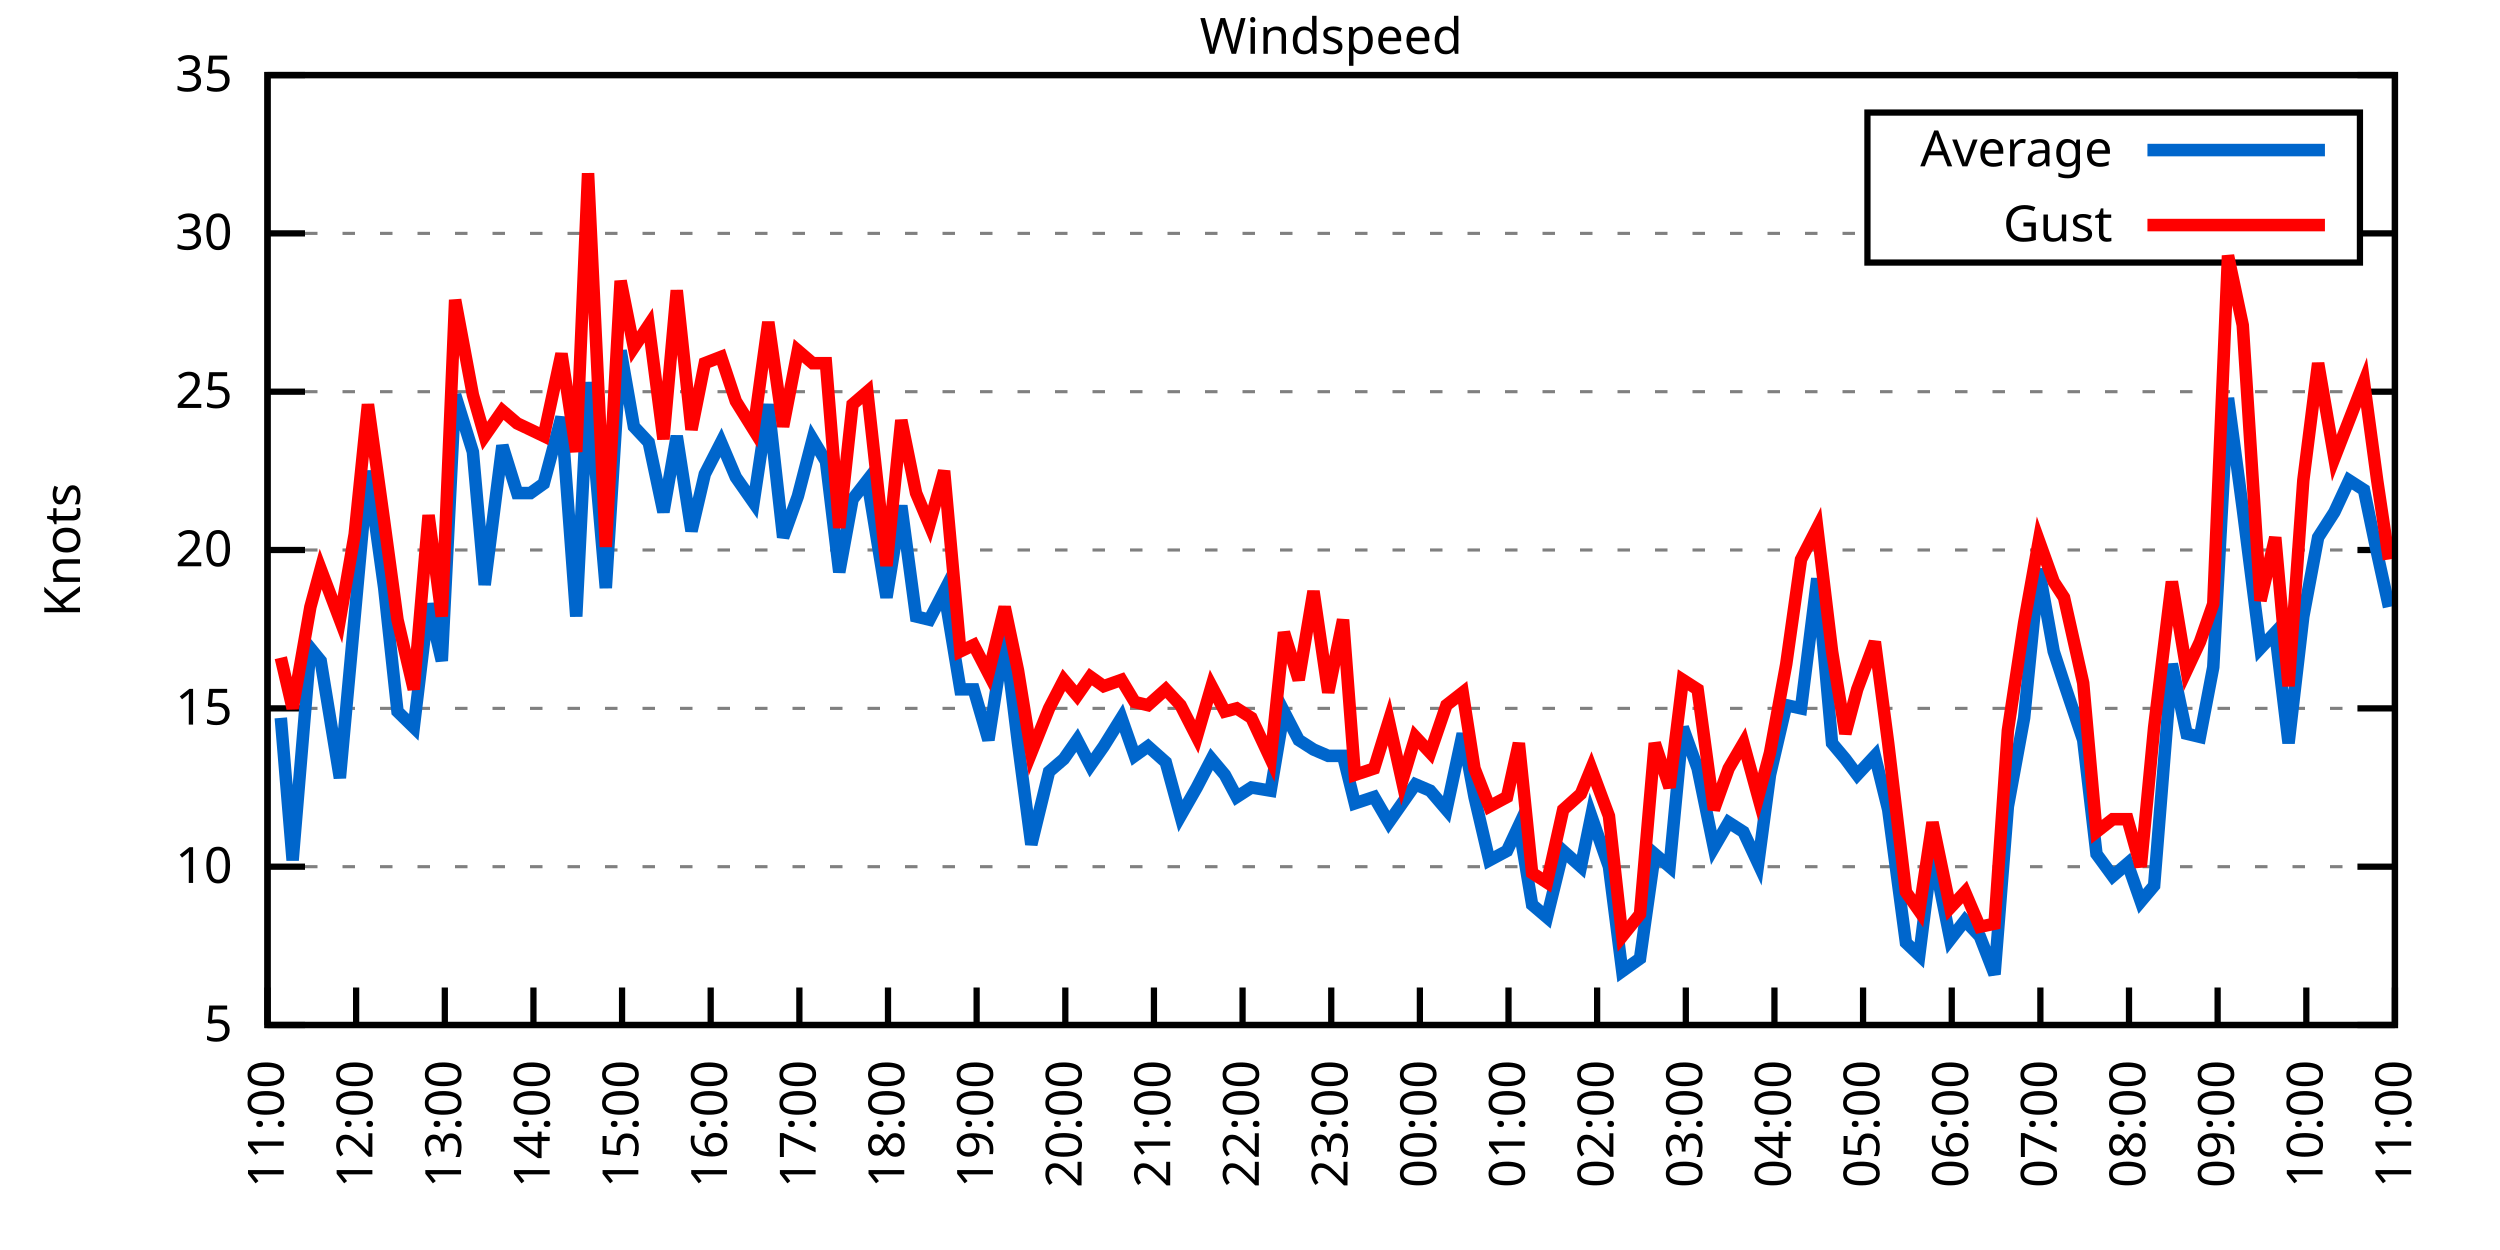
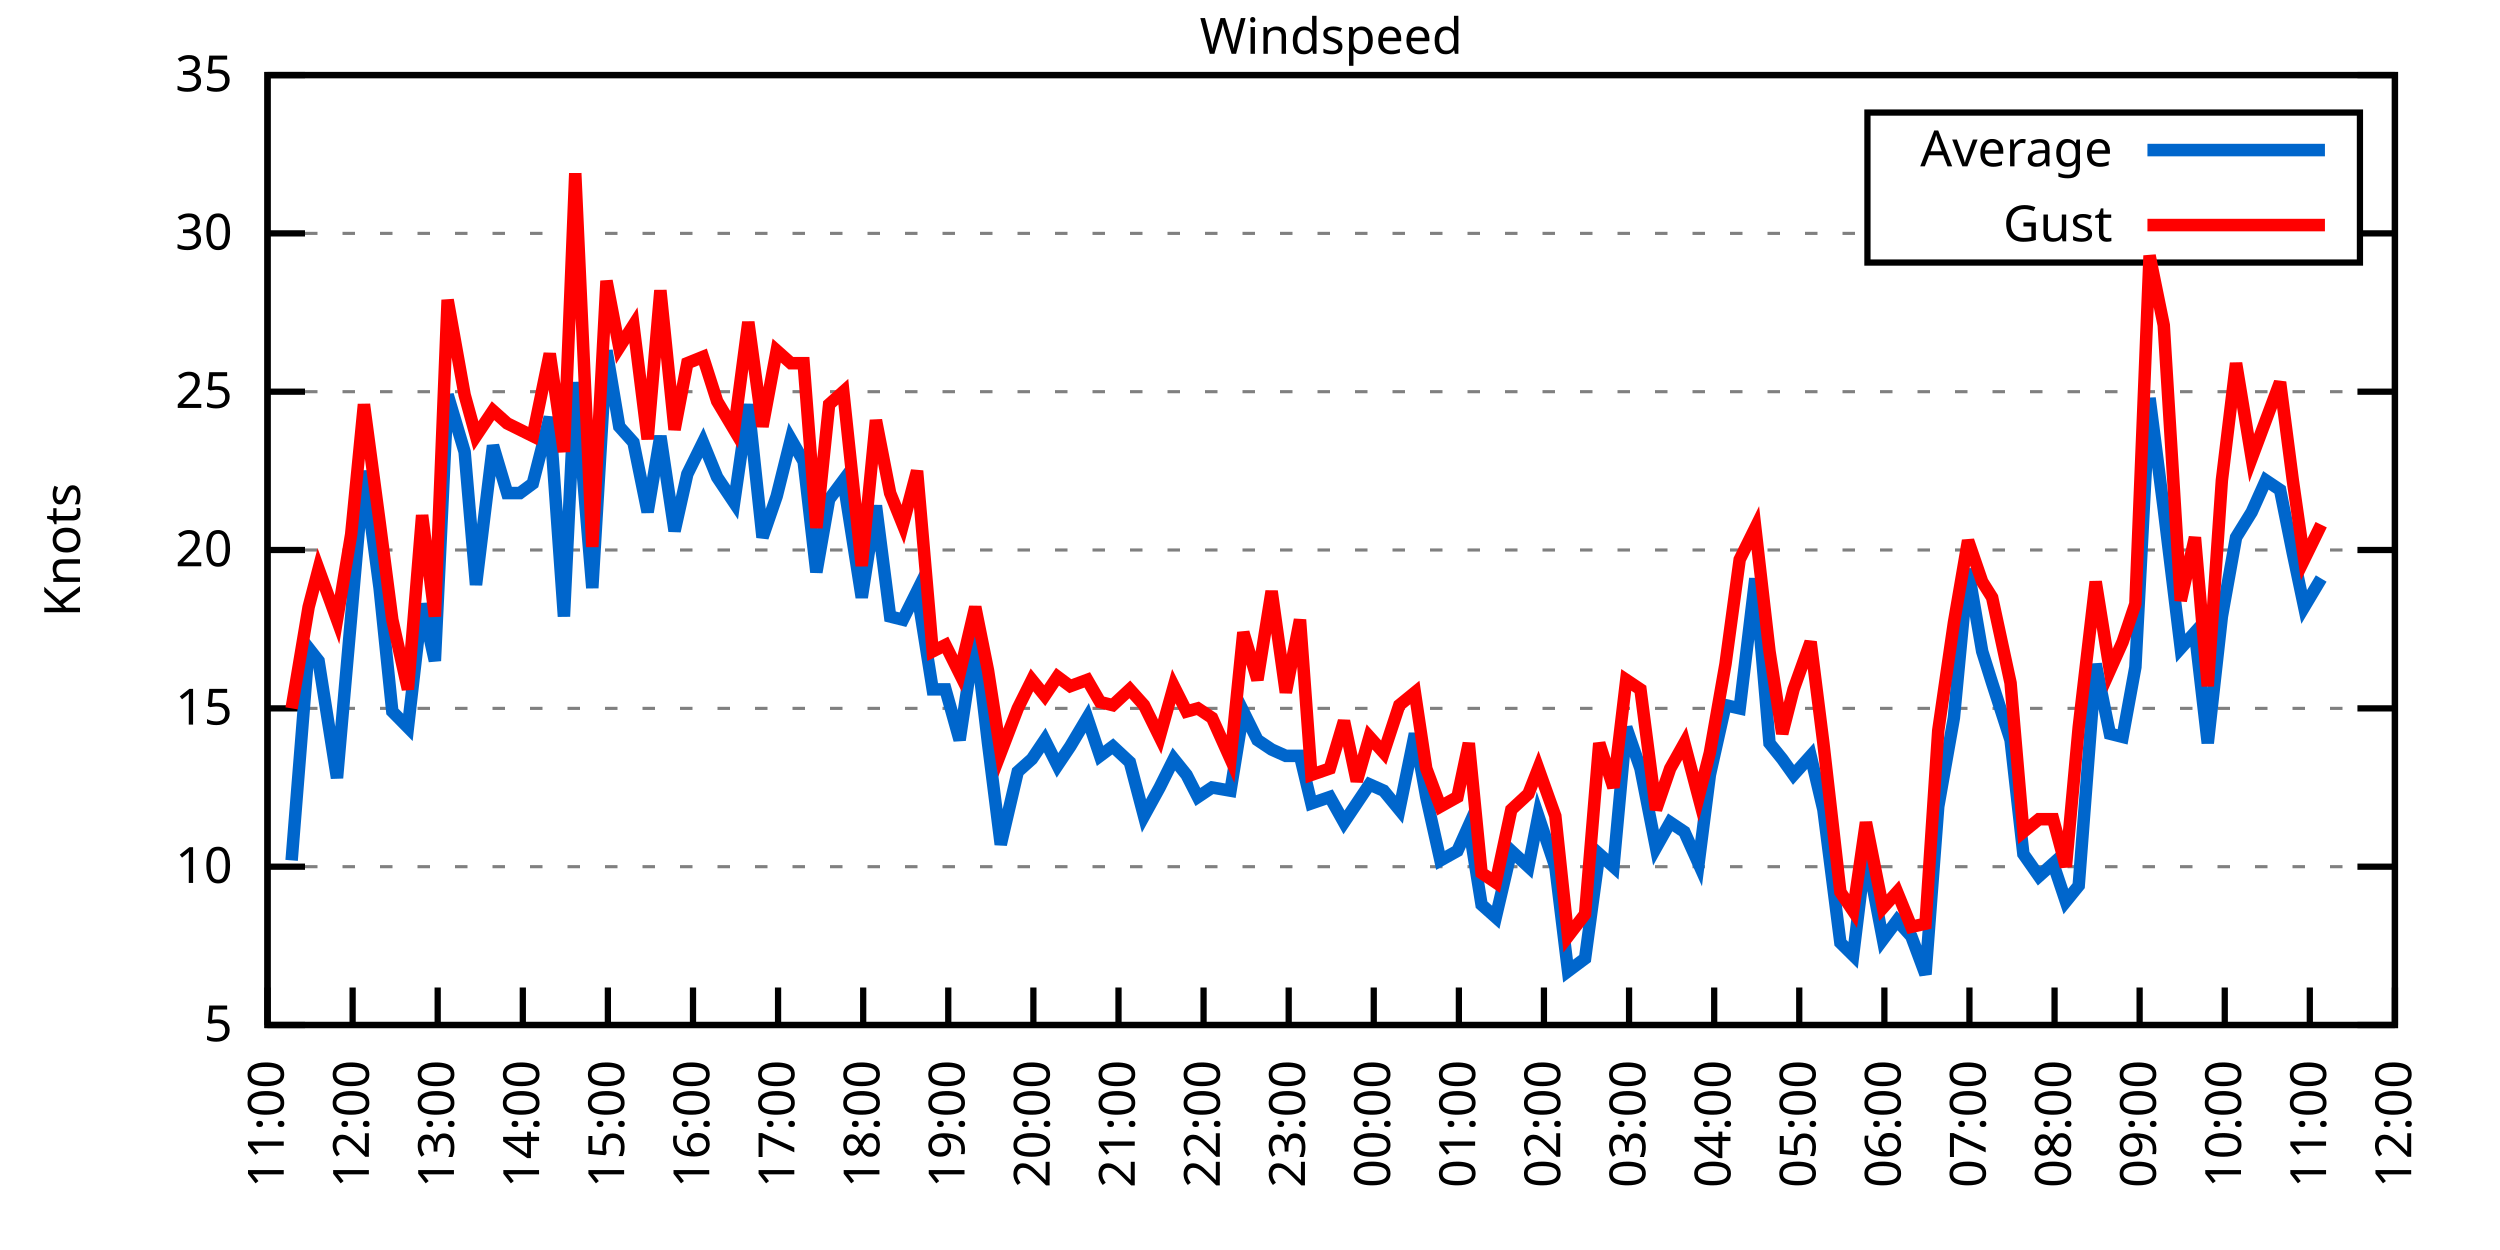
<svg xmlns="http://www.w3.org/2000/svg" xmlns:xlink="http://www.w3.org/1999/xlink" width="400" height="200" viewBox="0 0 400 200">
  <g id="gnuplot_canvas">
    <rect x="0" y="0" width="400" height="200" fill="none" />
    <defs>
      <circle id="gpDot" r="0.5" stroke-width="0.5" stroke="currentColor" />
      <path id="gpPt0" stroke-width="0.333" stroke="currentColor" d="M-1,0 h2 M0,-1 v2" />
      <path id="gpPt1" stroke-width="0.333" stroke="currentColor" d="M-1,-1 L1,1 M1,-1 L-1,1" />
      <path id="gpPt2" stroke-width="0.333" stroke="currentColor" d="M-1,0 L1,0 M0,-1 L0,1 M-1,-1 L1,1 M-1,1 L1,-1" />
      <rect id="gpPt3" stroke-width="0.333" stroke="currentColor" x="-1" y="-1" width="2" height="2" />
      <rect id="gpPt4" stroke-width="0.333" stroke="currentColor" fill="currentColor" x="-1" y="-1" width="2" height="2" />
      <circle id="gpPt5" stroke-width="0.333" stroke="currentColor" cx="0" cy="0" r="1" />
      <use xlink:href="#gpPt5" id="gpPt6" fill="currentColor" stroke="none" />
      <path id="gpPt7" stroke-width="0.333" stroke="currentColor" d="M0,-1.33 L-1.33,0.67 L1.33,0.67 z" />
      <use xlink:href="#gpPt7" id="gpPt8" fill="currentColor" stroke="none" />
      <use xlink:href="#gpPt7" id="gpPt9" stroke="currentColor" transform="rotate(180)" />
      <use xlink:href="#gpPt9" id="gpPt10" fill="currentColor" stroke="none" />
      <use xlink:href="#gpPt3" id="gpPt11" stroke="currentColor" transform="rotate(45)" />
      <use xlink:href="#gpPt11" id="gpPt12" fill="currentColor" stroke="none" />
      <path id="gpPt13" stroke-width="0.333" stroke="currentColor" d="M0,1.330 L1.265,0.411 L0.782,-1.067 L-0.782,-1.076 L-1.265,0.411 z" />
      <use xlink:href="#gpPt13" id="gpPt14" fill="currentColor" stroke="none" />
      <filter id="textbox" filterUnits="objectBoundingBox" x="0" y="0" height="1" width="1">
        <feFlood flood-color="white" flood-opacity="1" result="bgnd" />
        <feComposite in="SourceGraphic" in2="bgnd" operator="atop" />
      </filter>
      <filter id="greybox" filterUnits="objectBoundingBox" x="0" y="0" height="1" width="1">
        <feFlood flood-color="lightgrey" flood-opacity="1" result="grey" />
        <feComposite in="SourceGraphic" in2="grey" operator="atop" />
      </filter>
    </defs>
    <g fill="none" color="white" stroke="currentColor" stroke-width="1.00" stroke-linecap="butt" stroke-linejoin="miter">
</g>
    <g fill="none" color="black" stroke="currentColor" stroke-width="1.00" stroke-linecap="butt" stroke-linejoin="miter">
      <g stroke="none" shape-rendering="crispEdges">
        <polygon fill="rgb(255, 255, 255)" points="42.80,164.00 383.18,164.00 383.18,12.02 42.80,12.02 " />
      </g>
    </g>
    <g fill="none" color="black" stroke="currentColor" stroke-width="1.00" stroke-linecap="butt" stroke-linejoin="miter">
</g>
    <g fill="none" color="black" stroke="black" stroke-width="0.50" stroke-linecap="butt" stroke-linejoin="miter">
</g>
    <g fill="none" color="gray" stroke="currentColor" stroke-width="0.50" stroke-linecap="butt" stroke-linejoin="miter">
      <path stroke="gray" stroke-dasharray="2,4" class="gridline" d="M42.80,164.00 L383.19,164.00  " />
    </g>
    <g fill="none" color="gray" stroke="gray" stroke-width="1.00" stroke-linecap="butt" stroke-linejoin="miter">
</g>
    <g fill="none" color="black" stroke="currentColor" stroke-width="1.00" stroke-linecap="butt" stroke-linejoin="miter">
      <path stroke="black" d="M42.80,164.00 L48.80,164.00 M383.19,164.00 L377.19,164.00  " />
      <g transform="translate(37.20,166.60)" stroke="none" fill="black" font-family="Sans" font-size="8.00" text-anchor="end">
        <text>
          <tspan font-family="Sans"> 5</tspan>
        </text>
      </g>
    </g>
    <g fill="none" color="black" stroke="currentColor" stroke-width="1.00" stroke-linecap="butt" stroke-linejoin="miter">
</g>
    <g fill="none" color="black" stroke="black" stroke-width="0.50" stroke-linecap="butt" stroke-linejoin="miter">
</g>
    <g fill="none" color="gray" stroke="currentColor" stroke-width="0.50" stroke-linecap="butt" stroke-linejoin="miter">
      <path stroke="gray" stroke-dasharray="2,4" class="gridline" d="M42.80,138.67 L383.19,138.67  " />
    </g>
    <g fill="none" color="gray" stroke="gray" stroke-width="1.00" stroke-linecap="butt" stroke-linejoin="miter">
</g>
    <g fill="none" color="black" stroke="currentColor" stroke-width="1.00" stroke-linecap="butt" stroke-linejoin="miter">
      <path stroke="black" d="M42.80,138.67 L48.80,138.67 M383.19,138.67 L377.19,138.67  " />
      <g transform="translate(37.20,141.27)" stroke="none" fill="black" font-family="Sans" font-size="8.00" text-anchor="end">
        <text>
          <tspan font-family="Sans"> 10</tspan>
        </text>
      </g>
    </g>
    <g fill="none" color="black" stroke="currentColor" stroke-width="1.00" stroke-linecap="butt" stroke-linejoin="miter">
</g>
    <g fill="none" color="black" stroke="black" stroke-width="0.50" stroke-linecap="butt" stroke-linejoin="miter">
</g>
    <g fill="none" color="gray" stroke="currentColor" stroke-width="0.50" stroke-linecap="butt" stroke-linejoin="miter">
      <path stroke="gray" stroke-dasharray="2,4" class="gridline" d="M42.80,113.34 L383.19,113.34  " />
    </g>
    <g fill="none" color="gray" stroke="gray" stroke-width="1.00" stroke-linecap="butt" stroke-linejoin="miter">
</g>
    <g fill="none" color="black" stroke="currentColor" stroke-width="1.00" stroke-linecap="butt" stroke-linejoin="miter">
      <path stroke="black" d="M42.80,113.34 L48.80,113.34 M383.19,113.34 L377.19,113.34  " />
      <g transform="translate(37.20,115.94)" stroke="none" fill="black" font-family="Sans" font-size="8.00" text-anchor="end">
        <text>
          <tspan font-family="Sans"> 15</tspan>
        </text>
      </g>
    </g>
    <g fill="none" color="black" stroke="currentColor" stroke-width="1.00" stroke-linecap="butt" stroke-linejoin="miter">
</g>
    <g fill="none" color="black" stroke="black" stroke-width="0.50" stroke-linecap="butt" stroke-linejoin="miter">
</g>
    <g fill="none" color="gray" stroke="currentColor" stroke-width="0.50" stroke-linecap="butt" stroke-linejoin="miter">
      <path stroke="gray" stroke-dasharray="2,4" class="gridline" d="M42.80,88.00 L383.19,88.00  " />
    </g>
    <g fill="none" color="gray" stroke="gray" stroke-width="1.00" stroke-linecap="butt" stroke-linejoin="miter">
</g>
    <g fill="none" color="black" stroke="currentColor" stroke-width="1.00" stroke-linecap="butt" stroke-linejoin="miter">
      <path stroke="black" d="M42.80,88.00 L48.80,88.00 M383.19,88.00 L377.19,88.00  " />
      <g transform="translate(37.20,90.60)" stroke="none" fill="black" font-family="Sans" font-size="8.00" text-anchor="end">
        <text>
          <tspan font-family="Sans"> 20</tspan>
        </text>
      </g>
    </g>
    <g fill="none" color="black" stroke="currentColor" stroke-width="1.00" stroke-linecap="butt" stroke-linejoin="miter">
</g>
    <g fill="none" color="black" stroke="black" stroke-width="0.50" stroke-linecap="butt" stroke-linejoin="miter">
</g>
    <g fill="none" color="gray" stroke="currentColor" stroke-width="0.50" stroke-linecap="butt" stroke-linejoin="miter">
      <path stroke="gray" stroke-dasharray="2,4" class="gridline" d="M42.80,62.67 L383.19,62.67  " />
    </g>
    <g fill="none" color="gray" stroke="gray" stroke-width="1.00" stroke-linecap="butt" stroke-linejoin="miter">
</g>
    <g fill="none" color="black" stroke="currentColor" stroke-width="1.00" stroke-linecap="butt" stroke-linejoin="miter">
      <path stroke="black" d="M42.80,62.67 L48.80,62.67 M383.19,62.67 L377.19,62.67  " />
      <g transform="translate(37.20,65.27)" stroke="none" fill="black" font-family="Sans" font-size="8.00" text-anchor="end">
        <text>
          <tspan font-family="Sans"> 25</tspan>
        </text>
      </g>
    </g>
    <g fill="none" color="black" stroke="currentColor" stroke-width="1.00" stroke-linecap="butt" stroke-linejoin="miter">
</g>
    <g fill="none" color="black" stroke="black" stroke-width="0.50" stroke-linecap="butt" stroke-linejoin="miter">
</g>
    <g fill="none" color="gray" stroke="currentColor" stroke-width="0.50" stroke-linecap="butt" stroke-linejoin="miter">
      <path stroke="gray" stroke-dasharray="2,4" class="gridline" d="M42.80,37.34 L298.79,37.34 M377.59,37.34 L383.19,37.34  " />
    </g>
    <g fill="none" color="gray" stroke="gray" stroke-width="1.00" stroke-linecap="butt" stroke-linejoin="miter">
</g>
    <g fill="none" color="black" stroke="currentColor" stroke-width="1.00" stroke-linecap="butt" stroke-linejoin="miter">
      <path stroke="black" d="M42.80,37.34 L48.80,37.34 M383.19,37.34 L377.19,37.34  " />
      <g transform="translate(37.20,39.94)" stroke="none" fill="black" font-family="Sans" font-size="8.00" text-anchor="end">
        <text>
          <tspan font-family="Sans"> 30</tspan>
        </text>
      </g>
    </g>
    <g fill="none" color="black" stroke="currentColor" stroke-width="1.00" stroke-linecap="butt" stroke-linejoin="miter">
</g>
    <g fill="none" color="black" stroke="black" stroke-width="0.50" stroke-linecap="butt" stroke-linejoin="miter">
</g>
    <g fill="none" color="gray" stroke="currentColor" stroke-width="0.50" stroke-linecap="butt" stroke-linejoin="miter">
      <path stroke="gray" stroke-dasharray="2,4" class="gridline" d="M42.80,12.01 L383.19,12.01  " />
    </g>
    <g fill="none" color="gray" stroke="gray" stroke-width="1.00" stroke-linecap="butt" stroke-linejoin="miter">
</g>
    <g fill="none" color="black" stroke="currentColor" stroke-width="1.00" stroke-linecap="butt" stroke-linejoin="miter">
      <path stroke="black" d="M42.80,12.01 L48.80,12.01 M383.19,12.01 L377.19,12.01  " />
      <g transform="translate(37.20,14.61)" stroke="none" fill="black" font-family="Sans" font-size="8.00" text-anchor="end">
        <text>
          <tspan font-family="Sans"> 35</tspan>
        </text>
      </g>
    </g>
    <g fill="none" color="black" stroke="currentColor" stroke-width="1.00" stroke-linecap="butt" stroke-linejoin="miter">
      <path stroke="black" d="M42.80,164.00 L42.80,158.00  " />
      <g transform="translate(45.40,169.60) rotate(270.00)" stroke="none" fill="black" font-family="Sans" font-size="8.00" text-anchor="end">
        <text>
          <tspan font-family="Sans">11:00</tspan>
        </text>
      </g>
    </g>
    <g fill="none" color="black" stroke="currentColor" stroke-width="1.00" stroke-linecap="butt" stroke-linejoin="miter">
-       <path stroke="black" d="M56.98,164.00 L56.98,158.00  " />
-       <g transform="translate(59.58,169.60) rotate(270.00)" stroke="none" fill="black" font-family="Sans" font-size="8.00" text-anchor="end">
+       <path stroke="black" d="M56.42,164.00 L56.42,158.00  " />
+       <g transform="translate(59.02,169.60) rotate(270.00)" stroke="none" fill="black" font-family="Sans" font-size="8.00" text-anchor="end">
        <text>
          <tspan font-family="Sans">12:00</tspan>
        </text>
      </g>
    </g>
    <g fill="none" color="black" stroke="currentColor" stroke-width="1.00" stroke-linecap="butt" stroke-linejoin="miter">
-       <path stroke="black" d="M71.17,164.00 L71.17,158.00  " />
-       <g transform="translate(73.77,169.60) rotate(270.00)" stroke="none" fill="black" font-family="Sans" font-size="8.00" text-anchor="end">
+       <path stroke="black" d="M70.03,164.00 L70.03,158.00  " />
+       <g transform="translate(72.63,169.60) rotate(270.00)" stroke="none" fill="black" font-family="Sans" font-size="8.00" text-anchor="end">
        <text>
          <tspan font-family="Sans">13:00</tspan>
        </text>
      </g>
    </g>
    <g fill="none" color="black" stroke="currentColor" stroke-width="1.00" stroke-linecap="butt" stroke-linejoin="miter">
-       <path stroke="black" d="M85.35,164.00 L85.35,158.00  " />
-       <g transform="translate(87.95,169.60) rotate(270.00)" stroke="none" fill="black" font-family="Sans" font-size="8.00" text-anchor="end">
+       <path stroke="black" d="M83.65,164.00 L83.65,158.00  " />
+       <g transform="translate(86.25,169.60) rotate(270.00)" stroke="none" fill="black" font-family="Sans" font-size="8.00" text-anchor="end">
        <text>
          <tspan font-family="Sans">14:00</tspan>
        </text>
      </g>
    </g>
    <g fill="none" color="black" stroke="currentColor" stroke-width="1.00" stroke-linecap="butt" stroke-linejoin="miter">
-       <path stroke="black" d="M99.53,164.00 L99.53,158.00  " />
-       <g transform="translate(102.13,169.60) rotate(270.00)" stroke="none" fill="black" font-family="Sans" font-size="8.00" text-anchor="end">
+       <path stroke="black" d="M97.26,164.00 L97.26,158.00  " />
+       <g transform="translate(99.86,169.60) rotate(270.00)" stroke="none" fill="black" font-family="Sans" font-size="8.00" text-anchor="end">
        <text>
          <tspan font-family="Sans">15:00</tspan>
        </text>
      </g>
    </g>
    <g fill="none" color="black" stroke="currentColor" stroke-width="1.00" stroke-linecap="butt" stroke-linejoin="miter">
-       <path stroke="black" d="M113.71,164.00 L113.71,158.00  " />
-       <g transform="translate(116.31,169.60) rotate(270.00)" stroke="none" fill="black" font-family="Sans" font-size="8.00" text-anchor="end">
+       <path stroke="black" d="M110.88,164.00 L110.88,158.00  " />
+       <g transform="translate(113.48,169.60) rotate(270.00)" stroke="none" fill="black" font-family="Sans" font-size="8.00" text-anchor="end">
        <text>
          <tspan font-family="Sans">16:00</tspan>
        </text>
      </g>
    </g>
    <g fill="none" color="black" stroke="currentColor" stroke-width="1.00" stroke-linecap="butt" stroke-linejoin="miter">
-       <path stroke="black" d="M127.90,164.00 L127.90,158.00  " />
-       <g transform="translate(130.50,169.60) rotate(270.00)" stroke="none" fill="black" font-family="Sans" font-size="8.00" text-anchor="end">
+       <path stroke="black" d="M124.49,164.00 L124.49,158.00  " />
+       <g transform="translate(127.09,169.60) rotate(270.00)" stroke="none" fill="black" font-family="Sans" font-size="8.00" text-anchor="end">
        <text>
          <tspan font-family="Sans">17:00</tspan>
        </text>
      </g>
    </g>
    <g fill="none" color="black" stroke="currentColor" stroke-width="1.00" stroke-linecap="butt" stroke-linejoin="miter">
-       <path stroke="black" d="M142.08,164.00 L142.08,158.00  " />
-       <g transform="translate(144.68,169.60) rotate(270.00)" stroke="none" fill="black" font-family="Sans" font-size="8.00" text-anchor="end">
+       <path stroke="black" d="M138.11,164.00 L138.11,158.00  " />
+       <g transform="translate(140.71,169.60) rotate(270.00)" stroke="none" fill="black" font-family="Sans" font-size="8.00" text-anchor="end">
        <text>
          <tspan font-family="Sans">18:00</tspan>
        </text>
      </g>
    </g>
    <g fill="none" color="black" stroke="currentColor" stroke-width="1.00" stroke-linecap="butt" stroke-linejoin="miter">
-       <path stroke="black" d="M156.26,164.00 L156.26,158.00  " />
-       <g transform="translate(158.86,169.60) rotate(270.00)" stroke="none" fill="black" font-family="Sans" font-size="8.00" text-anchor="end">
+       <path stroke="black" d="M151.72,164.00 L151.72,158.00  " />
+       <g transform="translate(154.32,169.60) rotate(270.00)" stroke="none" fill="black" font-family="Sans" font-size="8.00" text-anchor="end">
        <text>
          <tspan font-family="Sans">19:00</tspan>
        </text>
      </g>
    </g>
    <g fill="none" color="black" stroke="currentColor" stroke-width="1.00" stroke-linecap="butt" stroke-linejoin="miter">
-       <path stroke="black" d="M170.45,164.00 L170.45,158.00  " />
-       <g transform="translate(173.05,169.60) rotate(270.00)" stroke="none" fill="black" font-family="Sans" font-size="8.00" text-anchor="end">
+       <path stroke="black" d="M165.34,164.00 L165.34,158.00  " />
+       <g transform="translate(167.94,169.60) rotate(270.00)" stroke="none" fill="black" font-family="Sans" font-size="8.00" text-anchor="end">
        <text>
          <tspan font-family="Sans">20:00</tspan>
        </text>
      </g>
    </g>
    <g fill="none" color="black" stroke="currentColor" stroke-width="1.00" stroke-linecap="butt" stroke-linejoin="miter">
-       <path stroke="black" d="M184.63,164.00 L184.63,158.00  " />
-       <g transform="translate(187.23,169.60) rotate(270.00)" stroke="none" fill="black" font-family="Sans" font-size="8.00" text-anchor="end">
+       <path stroke="black" d="M178.96,164.00 L178.96,158.00  " />
+       <g transform="translate(181.56,169.60) rotate(270.00)" stroke="none" fill="black" font-family="Sans" font-size="8.00" text-anchor="end">
        <text>
          <tspan font-family="Sans">21:00</tspan>
        </text>
      </g>
    </g>
    <g fill="none" color="black" stroke="currentColor" stroke-width="1.00" stroke-linecap="butt" stroke-linejoin="miter">
-       <path stroke="black" d="M198.81,164.00 L198.81,158.00  " />
-       <g transform="translate(201.41,169.60) rotate(270.00)" stroke="none" fill="black" font-family="Sans" font-size="8.00" text-anchor="end">
+       <path stroke="black" d="M192.57,164.00 L192.57,158.00  " />
+       <g transform="translate(195.17,169.60) rotate(270.00)" stroke="none" fill="black" font-family="Sans" font-size="8.00" text-anchor="end">
        <text>
          <tspan font-family="Sans">22:00</tspan>
        </text>
      </g>
    </g>
    <g fill="none" color="black" stroke="currentColor" stroke-width="1.00" stroke-linecap="butt" stroke-linejoin="miter">
-       <path stroke="black" d="M213.00,164.00 L213.00,158.00  " />
-       <g transform="translate(215.60,169.60) rotate(270.00)" stroke="none" fill="black" font-family="Sans" font-size="8.00" text-anchor="end">
+       <path stroke="black" d="M206.19,164.00 L206.19,158.00  " />
+       <g transform="translate(208.79,169.60) rotate(270.00)" stroke="none" fill="black" font-family="Sans" font-size="8.00" text-anchor="end">
        <text>
          <tspan font-family="Sans">23:00</tspan>
        </text>
      </g>
    </g>
    <g fill="none" color="black" stroke="currentColor" stroke-width="1.00" stroke-linecap="butt" stroke-linejoin="miter">
-       <path stroke="black" d="M227.18,164.00 L227.18,158.00  " />
-       <g transform="translate(229.78,169.60) rotate(270.00)" stroke="none" fill="black" font-family="Sans" font-size="8.00" text-anchor="end">
+       <path stroke="black" d="M219.80,164.00 L219.80,158.00  " />
+       <g transform="translate(222.40,169.60) rotate(270.00)" stroke="none" fill="black" font-family="Sans" font-size="8.00" text-anchor="end">
        <text>
          <tspan font-family="Sans">00:00</tspan>
        </text>
      </g>
    </g>
    <g fill="none" color="black" stroke="currentColor" stroke-width="1.00" stroke-linecap="butt" stroke-linejoin="miter">
-       <path stroke="black" d="M241.36,164.00 L241.36,158.00  " />
-       <g transform="translate(243.96,169.60) rotate(270.00)" stroke="none" fill="black" font-family="Sans" font-size="8.00" text-anchor="end">
+       <path stroke="black" d="M233.42,164.00 L233.42,158.00  " />
+       <g transform="translate(236.02,169.60) rotate(270.00)" stroke="none" fill="black" font-family="Sans" font-size="8.00" text-anchor="end">
        <text>
          <tspan font-family="Sans">01:00</tspan>
        </text>
      </g>
    </g>
    <g fill="none" color="black" stroke="currentColor" stroke-width="1.00" stroke-linecap="butt" stroke-linejoin="miter">
-       <path stroke="black" d="M255.54,164.00 L255.54,158.00  " />
-       <g transform="translate(258.14,169.60) rotate(270.00)" stroke="none" fill="black" font-family="Sans" font-size="8.00" text-anchor="end">
+       <path stroke="black" d="M247.03,164.00 L247.03,158.00  " />
+       <g transform="translate(249.63,169.60) rotate(270.00)" stroke="none" fill="black" font-family="Sans" font-size="8.00" text-anchor="end">
        <text>
          <tspan font-family="Sans">02:00</tspan>
        </text>
      </g>
    </g>
    <g fill="none" color="black" stroke="currentColor" stroke-width="1.00" stroke-linecap="butt" stroke-linejoin="miter">
-       <path stroke="black" d="M269.73,164.00 L269.73,158.00  " />
-       <g transform="translate(272.33,169.60) rotate(270.00)" stroke="none" fill="black" font-family="Sans" font-size="8.00" text-anchor="end">
+       <path stroke="black" d="M260.65,164.00 L260.65,158.00  " />
+       <g transform="translate(263.25,169.60) rotate(270.00)" stroke="none" fill="black" font-family="Sans" font-size="8.00" text-anchor="end">
        <text>
          <tspan font-family="Sans">03:00</tspan>
        </text>
      </g>
    </g>
    <g fill="none" color="black" stroke="currentColor" stroke-width="1.00" stroke-linecap="butt" stroke-linejoin="miter">
-       <path stroke="black" d="M283.91,164.00 L283.91,158.00  " />
-       <g transform="translate(286.51,169.60) rotate(270.00)" stroke="none" fill="black" font-family="Sans" font-size="8.00" text-anchor="end">
+       <path stroke="black" d="M274.27,164.00 L274.27,158.00  " />
+       <g transform="translate(276.87,169.60) rotate(270.00)" stroke="none" fill="black" font-family="Sans" font-size="8.00" text-anchor="end">
        <text>
          <tspan font-family="Sans">04:00</tspan>
        </text>
      </g>
    </g>
    <g fill="none" color="black" stroke="currentColor" stroke-width="1.00" stroke-linecap="butt" stroke-linejoin="miter">
-       <path stroke="black" d="M298.09,164.00 L298.09,158.00  " />
-       <g transform="translate(300.69,169.60) rotate(270.00)" stroke="none" fill="black" font-family="Sans" font-size="8.00" text-anchor="end">
+       <path stroke="black" d="M287.88,164.00 L287.88,158.00  " />
+       <g transform="translate(290.48,169.60) rotate(270.00)" stroke="none" fill="black" font-family="Sans" font-size="8.00" text-anchor="end">
        <text>
          <tspan font-family="Sans">05:00</tspan>
        </text>
      </g>
    </g>
    <g fill="none" color="black" stroke="currentColor" stroke-width="1.00" stroke-linecap="butt" stroke-linejoin="miter">
-       <path stroke="black" d="M312.28,164.00 L312.28,158.00  " />
-       <g transform="translate(314.88,169.60) rotate(270.00)" stroke="none" fill="black" font-family="Sans" font-size="8.00" text-anchor="end">
+       <path stroke="black" d="M301.50,164.00 L301.50,158.00  " />
+       <g transform="translate(304.10,169.60) rotate(270.00)" stroke="none" fill="black" font-family="Sans" font-size="8.00" text-anchor="end">
        <text>
          <tspan font-family="Sans">06:00</tspan>
        </text>
      </g>
    </g>
    <g fill="none" color="black" stroke="currentColor" stroke-width="1.00" stroke-linecap="butt" stroke-linejoin="miter">
-       <path stroke="black" d="M326.46,164.00 L326.46,158.00  " />
-       <g transform="translate(329.06,169.60) rotate(270.00)" stroke="none" fill="black" font-family="Sans" font-size="8.00" text-anchor="end">
+       <path stroke="black" d="M315.11,164.00 L315.11,158.00  " />
+       <g transform="translate(317.71,169.60) rotate(270.00)" stroke="none" fill="black" font-family="Sans" font-size="8.00" text-anchor="end">
        <text>
          <tspan font-family="Sans">07:00</tspan>
        </text>
      </g>
    </g>
    <g fill="none" color="black" stroke="currentColor" stroke-width="1.00" stroke-linecap="butt" stroke-linejoin="miter">
-       <path stroke="black" d="M340.64,164.00 L340.64,158.00  " />
-       <g transform="translate(343.24,169.60) rotate(270.00)" stroke="none" fill="black" font-family="Sans" font-size="8.00" text-anchor="end">
+       <path stroke="black" d="M328.73,164.00 L328.73,158.00  " />
+       <g transform="translate(331.33,169.60) rotate(270.00)" stroke="none" fill="black" font-family="Sans" font-size="8.00" text-anchor="end">
        <text>
          <tspan font-family="Sans">08:00</tspan>
        </text>
      </g>
    </g>
    <g fill="none" color="black" stroke="currentColor" stroke-width="1.00" stroke-linecap="butt" stroke-linejoin="miter">
-       <path stroke="black" d="M354.82,164.00 L354.82,158.00  " />
-       <g transform="translate(357.42,169.60) rotate(270.00)" stroke="none" fill="black" font-family="Sans" font-size="8.00" text-anchor="end">
+       <path stroke="black" d="M342.34,164.00 L342.34,158.00  " />
+       <g transform="translate(344.94,169.60) rotate(270.00)" stroke="none" fill="black" font-family="Sans" font-size="8.00" text-anchor="end">
        <text>
          <tspan font-family="Sans">09:00</tspan>
        </text>
      </g>
    </g>
    <g fill="none" color="black" stroke="currentColor" stroke-width="1.00" stroke-linecap="butt" stroke-linejoin="miter">
-       <path stroke="black" d="M369.01,164.00 L369.01,158.00  " />
-       <g transform="translate(371.61,169.60) rotate(270.00)" stroke="none" fill="black" font-family="Sans" font-size="8.00" text-anchor="end">
+       <path stroke="black" d="M355.96,164.00 L355.96,158.00  " />
+       <g transform="translate(358.56,169.60) rotate(270.00)" stroke="none" fill="black" font-family="Sans" font-size="8.00" text-anchor="end">
        <text>
          <tspan font-family="Sans">10:00</tspan>
+         </text>
+       </g>
+     </g>
+     <g fill="none" color="black" stroke="currentColor" stroke-width="1.00" stroke-linecap="butt" stroke-linejoin="miter">
+       <path stroke="black" d="M369.57,164.00 L369.57,158.00  " />
+       <g transform="translate(372.17,169.60) rotate(270.00)" stroke="none" fill="black" font-family="Sans" font-size="8.00" text-anchor="end">
+         <text>
+           <tspan font-family="Sans">11:00</tspan>
        </text>
      </g>
    </g>
    <g fill="none" color="black" stroke="currentColor" stroke-width="1.00" stroke-linecap="butt" stroke-linejoin="miter">
      <path stroke="black" d="M383.19,164.00 L383.19,158.00  " />
      <g transform="translate(385.79,169.60) rotate(270.00)" stroke="none" fill="black" font-family="Sans" font-size="8.00" text-anchor="end">
        <text>
-           <tspan font-family="Sans">11:00</tspan>
+           <tspan font-family="Sans">12:00</tspan>
        </text>
      </g>
    </g>
    <g fill="none" color="black" stroke="currentColor" stroke-width="1.00" stroke-linecap="butt" stroke-linejoin="miter">
</g>
    <g fill="none" color="black" stroke="currentColor" stroke-width="1.00" stroke-linecap="butt" stroke-linejoin="miter">
      <path stroke="black" d="M42.80,12.01 L42.80,164.00 L383.19,164.00 L383.19,12.01 L42.80,12.01 Z  " />
    </g>
    <g fill="none" color="black" stroke="currentColor" stroke-width="1.00" stroke-linecap="butt" stroke-linejoin="miter">
</g>
    <g fill="none" color="black" stroke="currentColor" stroke-width="1.00" stroke-linecap="butt" stroke-linejoin="miter">
      <path stroke="black" d="M298.79,42.01 L298.79,18.01 L377.59,18.01 L377.59,42.01 L298.79,42.01 Z  " />
    </g>
    <g id="Windspeed_plot_1">
      <g fill="none" color="white" stroke="black" stroke-width="2.00" stroke-linecap="butt" stroke-linejoin="miter">
</g>
      <g fill="none" color="black" stroke="currentColor" stroke-width="2.00" stroke-linecap="butt" stroke-linejoin="miter">
        <g transform="translate(337.99,26.61)" stroke="none" fill="black" font-family="Sans" font-size="8.00" text-anchor="end">
          <text>
            <tspan font-family="Sans">Average</tspan>
          </text>
        </g>
      </g>
      <g fill="none" color="black" stroke="currentColor" stroke-width="2.00" stroke-linecap="butt" stroke-linejoin="miter">
-         <path stroke="rgb(  0, 102, 204)" d="M343.59,24.01 L371.99,24.01 M44.93,114.86 L46.82,137.66 L49.66,103.71 L51.31,105.74 L54.38,124.48 L56.75,98.64   L58.87,75.34 L61.47,94.08 L63.60,113.84 L66.20,116.38 L68.57,96.62 L70.69,105.74 L72.82,63.18 L75.66,72.30   L77.55,93.58 L80.38,71.29 L82.75,78.89 L84.88,78.89 L87.00,77.37 L89.84,66.73 L92.20,98.64 L94.09,61.15   L96.93,94.08 L99.30,56.09 L101.42,68.25 L103.79,70.78 L106.15,81.93 L108.28,69.77 L110.64,84.97 L112.77,75.85   L115.37,70.78 L117.73,76.35 L120.57,80.41 L122.93,64.70 L125.30,85.98 L127.66,79.39 L130.02,70.27 L132.15,73.82   L134.28,91.55 L136.41,79.90 L138.77,76.86 L141.84,95.60 L144.21,80.91 L146.57,98.64 L148.70,99.15 L151.06,94.59   L153.66,110.30 L155.79,110.30 L158.15,118.40 L160.75,101.68 L162.88,118.91 L165.01,135.12 L167.85,123.47 L170.21,121.44   L172.34,118.40 L174.46,122.46 L176.59,119.42 L179.43,114.86 L181.56,120.94 L183.68,119.42 L186.52,121.95 L188.88,130.56   L191.48,126.00 L193.85,121.44 L195.98,123.98 L197.87,127.52 L200.23,126.00 L203.30,126.51 L205.43,113.84 L207.79,118.40   L210.16,119.92 L212.52,120.94 L214.89,120.94 L216.78,128.54 L219.85,127.52 L222.21,131.58 L224.34,128.54 L226.47,125.50   L228.83,126.51 L231.43,129.55 L234.03,117.39 L235.92,127.52 L238.29,137.66 L241.12,136.14 L243.02,132.08 L245.14,144.75   L247.51,146.77 L250.11,136.14 L252.94,138.67 L254.60,130.56 L257.43,138.67 L259.56,155.39 L262.40,153.36 L264.76,136.64   L267.13,138.67 L269.25,116.38 L271.62,122.96 L274.22,135.63 L276.58,131.58 L278.95,133.10 L281.31,138.16 L283.20,123.98   L285.80,112.83 L288.16,113.34 L290.76,92.56 L293.13,118.91 L295.26,121.44 L297.15,123.98 L299.98,120.94 L302.11,129.55   L304.95,150.83 L307.08,152.85 L309.20,136.14 L312.04,150.32 L314.40,147.28 L316.77,149.81 L319.13,155.89 L321.26,129.04   L323.86,114.86 L326.22,91.04 L328.59,104.22 L330.24,109.28 L333.31,118.40 L335.44,136.64 L338.04,140.19 L340.40,138.16   L342.53,144.24 L344.66,141.71 L347.50,106.24 L349.86,117.39 L351.99,117.90 L354.12,106.75 L356.48,63.69 L358.84,81.42   L361.68,103.71 L364.04,101.18 L366.17,118.91 L368.53,98.64 L370.90,85.98 L373.50,81.93 L375.86,76.86 L378.23,78.38   L380.35,88.51 L382.24,97.12  " />
+         <path stroke="rgb(  0, 102, 204)" d="M343.59,24.01 L371.99,24.01 M46.66,137.66 L49.38,103.71 L50.97,105.74 L53.92,124.48 L56.19,98.64 L58.23,75.34   L60.73,94.08 L62.77,113.84 L65.27,116.38 L67.54,96.62 L69.58,105.74 L71.62,63.18 L74.34,72.30 L76.16,93.58   L78.88,71.29 L81.15,78.89 L83.19,78.89 L85.24,77.37 L87.96,66.73 L90.23,98.64 L92.04,61.15 L94.77,94.08   L97.04,56.09 L99.08,68.25 L101.35,70.78 L103.62,81.93 L105.66,69.77 L107.93,84.97 L109.97,75.85 L112.47,70.78   L114.74,76.35 L117.46,80.41 L119.73,64.70 L122.00,85.98 L124.27,79.39 L126.54,70.27 L128.58,73.82 L130.62,91.55   L132.66,79.90 L134.93,76.86 L137.88,95.60 L140.15,80.91 L142.42,98.64 L144.46,99.15 L146.73,94.59 L149.23,110.30   L151.27,110.30 L153.54,118.40 L156.04,101.68 L158.08,118.91 L160.12,135.12 L162.84,123.47 L165.11,121.44 L167.16,118.40   L169.20,122.46 L171.24,119.42 L173.96,114.86 L176.01,120.94 L178.05,119.42 L180.77,121.95 L183.04,130.56 L185.54,126.00   L187.81,121.44 L189.85,123.98 L191.66,127.52 L193.93,126.00 L196.88,126.51 L198.93,113.84 L201.19,118.40 L203.46,119.92   L205.73,120.94 L208.00,120.94 L209.82,128.54 L212.77,127.52 L215.04,131.58 L217.08,128.54 L219.12,125.50 L221.39,126.51   L223.89,129.55 L226.38,117.39 L228.20,127.52 L230.47,137.66 L233.19,136.14 L235.01,132.08 L237.05,144.75 L239.32,146.77   L241.81,136.14 L244.54,138.67 L246.13,130.56 L248.85,138.67 L250.89,155.39 L253.61,153.36 L255.88,136.64 L258.15,138.67   L260.20,116.38 L262.47,122.96 L264.96,135.63 L267.23,131.58 L269.50,133.10 L271.77,138.16 L273.58,123.98 L276.08,112.83   L278.35,113.34 L280.85,92.56 L283.12,118.91 L285.16,121.44 L286.97,123.98 L289.70,120.94 L291.74,129.55 L294.46,150.83   L296.50,152.85 L298.55,136.14 L301.27,150.32 L303.54,147.28 L305.81,149.81 L308.08,155.89 L310.12,129.04 L312.62,114.86   L314.89,91.04 L317.15,104.22 L318.74,109.28 L321.69,118.40 L323.74,136.64 L326.23,140.19 L328.50,138.16 L330.54,144.24   L332.59,141.71 L335.31,106.24 L337.58,117.39 L339.62,117.90 L341.66,106.75 L343.93,63.69 L346.20,81.42 L348.92,103.71   L351.19,101.18 L353.24,118.91 L355.50,98.64 L357.77,85.98 L360.27,81.93 L362.54,76.86 L364.81,78.38 L366.85,88.51   L368.67,97.12 L371.39,92.56  " />
      </g>
    </g>
    <g id="Windspeed_plot_2">
      <g fill="none" color="black" stroke="currentColor" stroke-width="2.00" stroke-linecap="butt" stroke-linejoin="miter">
        <g transform="translate(337.99,38.61)" stroke="none" fill="black" font-family="Sans" font-size="8.00" text-anchor="end">
          <text>
            <tspan font-family="Sans">Gust</tspan>
          </text>
        </g>
      </g>
      <g fill="none" color="black" stroke="currentColor" stroke-width="2.00" stroke-linecap="butt" stroke-linejoin="miter">
-         <path stroke="rgb(255,   0,   0)" d="M343.59,36.01 L371.99,36.01 M44.93,105.23 L46.82,113.34 L49.66,97.12 L51.31,91.04 L54.38,99.15 L56.75,85.47   L58.87,64.70 L61.47,83.45 L63.60,99.15 L66.20,110.30 L68.57,82.43 L70.69,98.64 L72.82,47.98 L75.66,63.18   L77.55,69.77 L80.38,65.71 L82.75,67.74 L84.88,68.75 L87.00,69.77 L89.84,56.59 L92.20,72.30 L94.09,27.72   L96.93,87.50 L99.30,44.94 L101.42,55.58 L103.79,52.03 L106.15,70.27 L108.28,46.46 L110.64,68.75 L112.77,58.11   L115.37,57.10 L117.73,64.19 L120.57,68.75 L122.93,51.53 L125.30,68.25 L127.66,56.09 L130.02,58.11 L132.15,58.11   L134.28,84.46 L136.41,64.70 L138.77,62.67 L141.84,90.54 L144.21,67.23 L146.57,78.89 L148.70,83.95 L151.06,75.34   L153.66,104.22 L155.79,103.20 L158.15,107.76 L160.75,97.12 L162.88,107.26 L165.01,120.43 L167.85,113.34 L170.21,108.78   L172.34,111.31 L174.46,108.27 L176.59,109.79 L179.43,108.78 L181.56,112.32 L183.68,112.83 L186.52,110.30 L188.88,112.83   L191.48,117.90 L193.85,109.79 L195.98,113.84 L197.87,113.34 L200.23,114.86 L203.30,121.44 L205.43,101.18 L207.79,108.78   L210.16,94.59 L212.52,110.80 L214.89,99.15 L216.78,123.98 L219.85,122.96 L222.21,115.36 L224.34,124.99 L226.47,117.90   L228.83,120.43 L231.43,112.83 L234.03,110.80 L235.92,122.96 L238.29,129.04 L241.12,127.52 L243.02,118.91 L245.14,139.68   L247.51,141.20 L250.11,129.55 L252.94,127.02 L254.60,122.96 L257.43,130.56 L259.56,149.81 L262.40,146.27 L264.76,118.91   L267.13,126.00 L269.25,108.78 L271.62,110.30 L274.22,129.55 L276.58,122.96 L278.95,118.91 L281.31,127.52 L283.20,120.43   L285.80,106.24 L288.16,89.52 L290.76,84.46 L293.13,104.22 L295.26,117.39 L297.15,110.30 L299.98,102.70 L302.11,118.91   L304.95,142.72 L307.08,145.76 L309.20,131.58 L312.04,145.25 L314.40,142.72 L316.77,148.29 L319.13,147.79 L321.26,116.88   L323.86,99.66 L326.22,86.49 L328.59,93.07 L330.24,95.60 L333.31,109.28 L335.44,133.10 L338.04,131.07 L340.40,131.07   L342.53,138.67 L344.66,116.38 L347.50,93.07 L349.86,107.26 L351.99,102.70 L354.12,96.62 L356.48,40.89 L358.84,52.03   L361.68,96.11 L364.04,85.98 L366.17,109.79 L368.53,76.86 L370.90,58.11 L373.50,73.31 L375.86,67.23 L378.23,61.15   L380.35,76.86 L382.24,89.52  " />
+         <path stroke="rgb(255,   0,   0)" d="M343.59,36.01 L371.99,36.01 M46.66,113.34 L49.38,97.12 L50.97,91.04 L53.92,99.15 L56.19,85.47 L58.23,64.70   L60.73,83.45 L62.77,99.15 L65.27,110.30 L67.54,82.43 L69.58,98.64 L71.62,47.98 L74.34,63.18 L76.16,69.77   L78.88,65.71 L81.15,67.74 L83.19,68.75 L85.24,69.77 L87.96,56.59 L90.23,72.30 L92.04,27.72 L94.77,87.50   L97.04,44.94 L99.08,55.58 L101.35,52.03 L103.62,70.27 L105.66,46.46 L107.93,68.75 L109.97,58.11 L112.47,57.10   L114.74,64.19 L117.46,68.75 L119.73,51.53 L122.00,68.25 L124.27,56.09 L126.54,58.11 L128.58,58.11 L130.62,84.46   L132.66,64.70 L134.93,62.67 L137.88,90.54 L140.15,67.23 L142.42,78.89 L144.46,83.95 L146.73,75.34 L149.23,104.22   L151.27,103.20 L153.54,107.76 L156.04,97.12 L158.08,107.26 L160.12,120.43 L162.84,113.34 L165.11,108.78 L167.16,111.31   L169.20,108.27 L171.24,109.79 L173.96,108.78 L176.01,112.32 L178.05,112.83 L180.77,110.30 L183.04,112.83 L185.54,117.90   L187.81,109.79 L189.85,113.84 L191.66,113.34 L193.93,114.86 L196.88,121.44 L198.93,101.18 L201.19,108.78 L203.46,94.59   L205.73,110.80 L208.00,99.15 L209.82,123.98 L212.77,122.96 L215.04,115.36 L217.08,124.99 L219.12,117.90 L221.39,120.43   L223.89,112.83 L226.38,110.80 L228.20,122.96 L230.47,129.04 L233.19,127.52 L235.01,118.91 L237.05,139.68 L239.32,141.20   L241.81,129.55 L244.54,127.02 L246.13,122.96 L248.85,130.56 L250.89,149.81 L253.61,146.27 L255.88,118.91 L258.15,126.00   L260.20,108.78 L262.47,110.30 L264.96,129.55 L267.23,122.96 L269.50,118.91 L271.77,127.52 L273.58,120.43 L276.08,106.24   L278.35,89.52 L280.85,84.46 L283.12,104.22 L285.16,117.39 L286.97,110.30 L289.70,102.70 L291.74,118.91 L294.46,142.72   L296.50,145.76 L298.55,131.58 L301.27,145.25 L303.54,142.72 L305.81,148.29 L308.08,147.79 L310.12,116.88 L312.62,99.66   L314.89,86.49 L317.15,93.07 L318.74,95.60 L321.69,109.28 L323.74,133.10 L326.23,131.07 L328.50,131.07 L330.54,138.67   L332.59,116.38 L335.31,93.07 L337.58,107.26 L339.62,102.70 L341.66,96.62 L343.93,40.89 L346.20,52.03 L348.92,96.11   L351.19,85.98 L353.24,109.79 L355.50,76.86 L357.77,58.11 L360.27,73.31 L362.54,67.23 L364.81,61.15 L366.85,76.86   L368.67,89.52 L371.39,83.95  " />
      </g>
    </g>
    <g fill="none" color="black" stroke="currentColor" stroke-width="2.00" stroke-linecap="butt" stroke-linejoin="miter">
</g>
    <g fill="none" color="black" stroke="black" stroke-width="1.00" stroke-linecap="butt" stroke-linejoin="miter">
</g>
    <g fill="none" color="black" stroke="currentColor" stroke-width="1.00" stroke-linecap="butt" stroke-linejoin="miter">
      <path stroke="black" d="M42.80,12.01 L42.80,164.00 L383.19,164.00 L383.19,12.01 L42.80,12.01 Z  " />
      <g transform="translate(12.80,88.01) rotate(270.00)" stroke="none" fill="black" font-family="Sans" font-size="8.00" text-anchor="middle">
        <text>
          <tspan font-family="Sans">Knots</tspan>
        </text>
      </g>
    </g>
    <g fill="none" color="black" stroke="currentColor" stroke-width="1.00" stroke-linecap="butt" stroke-linejoin="miter">
</g>
    <g fill="none" color="black" stroke="currentColor" stroke-width="1.00" stroke-linecap="butt" stroke-linejoin="miter">
      <g transform="translate(212.99,8.61)" stroke="none" fill="black" font-family="Sans" font-size="8.00" text-anchor="middle">
        <text>
          <tspan font-family="Sans">Windspeed</tspan>
        </text>
      </g>
    </g>
    <g fill="none" color="black" stroke="currentColor" stroke-width="1.00" stroke-linecap="butt" stroke-linejoin="miter">
</g>
  </g>
</svg>
